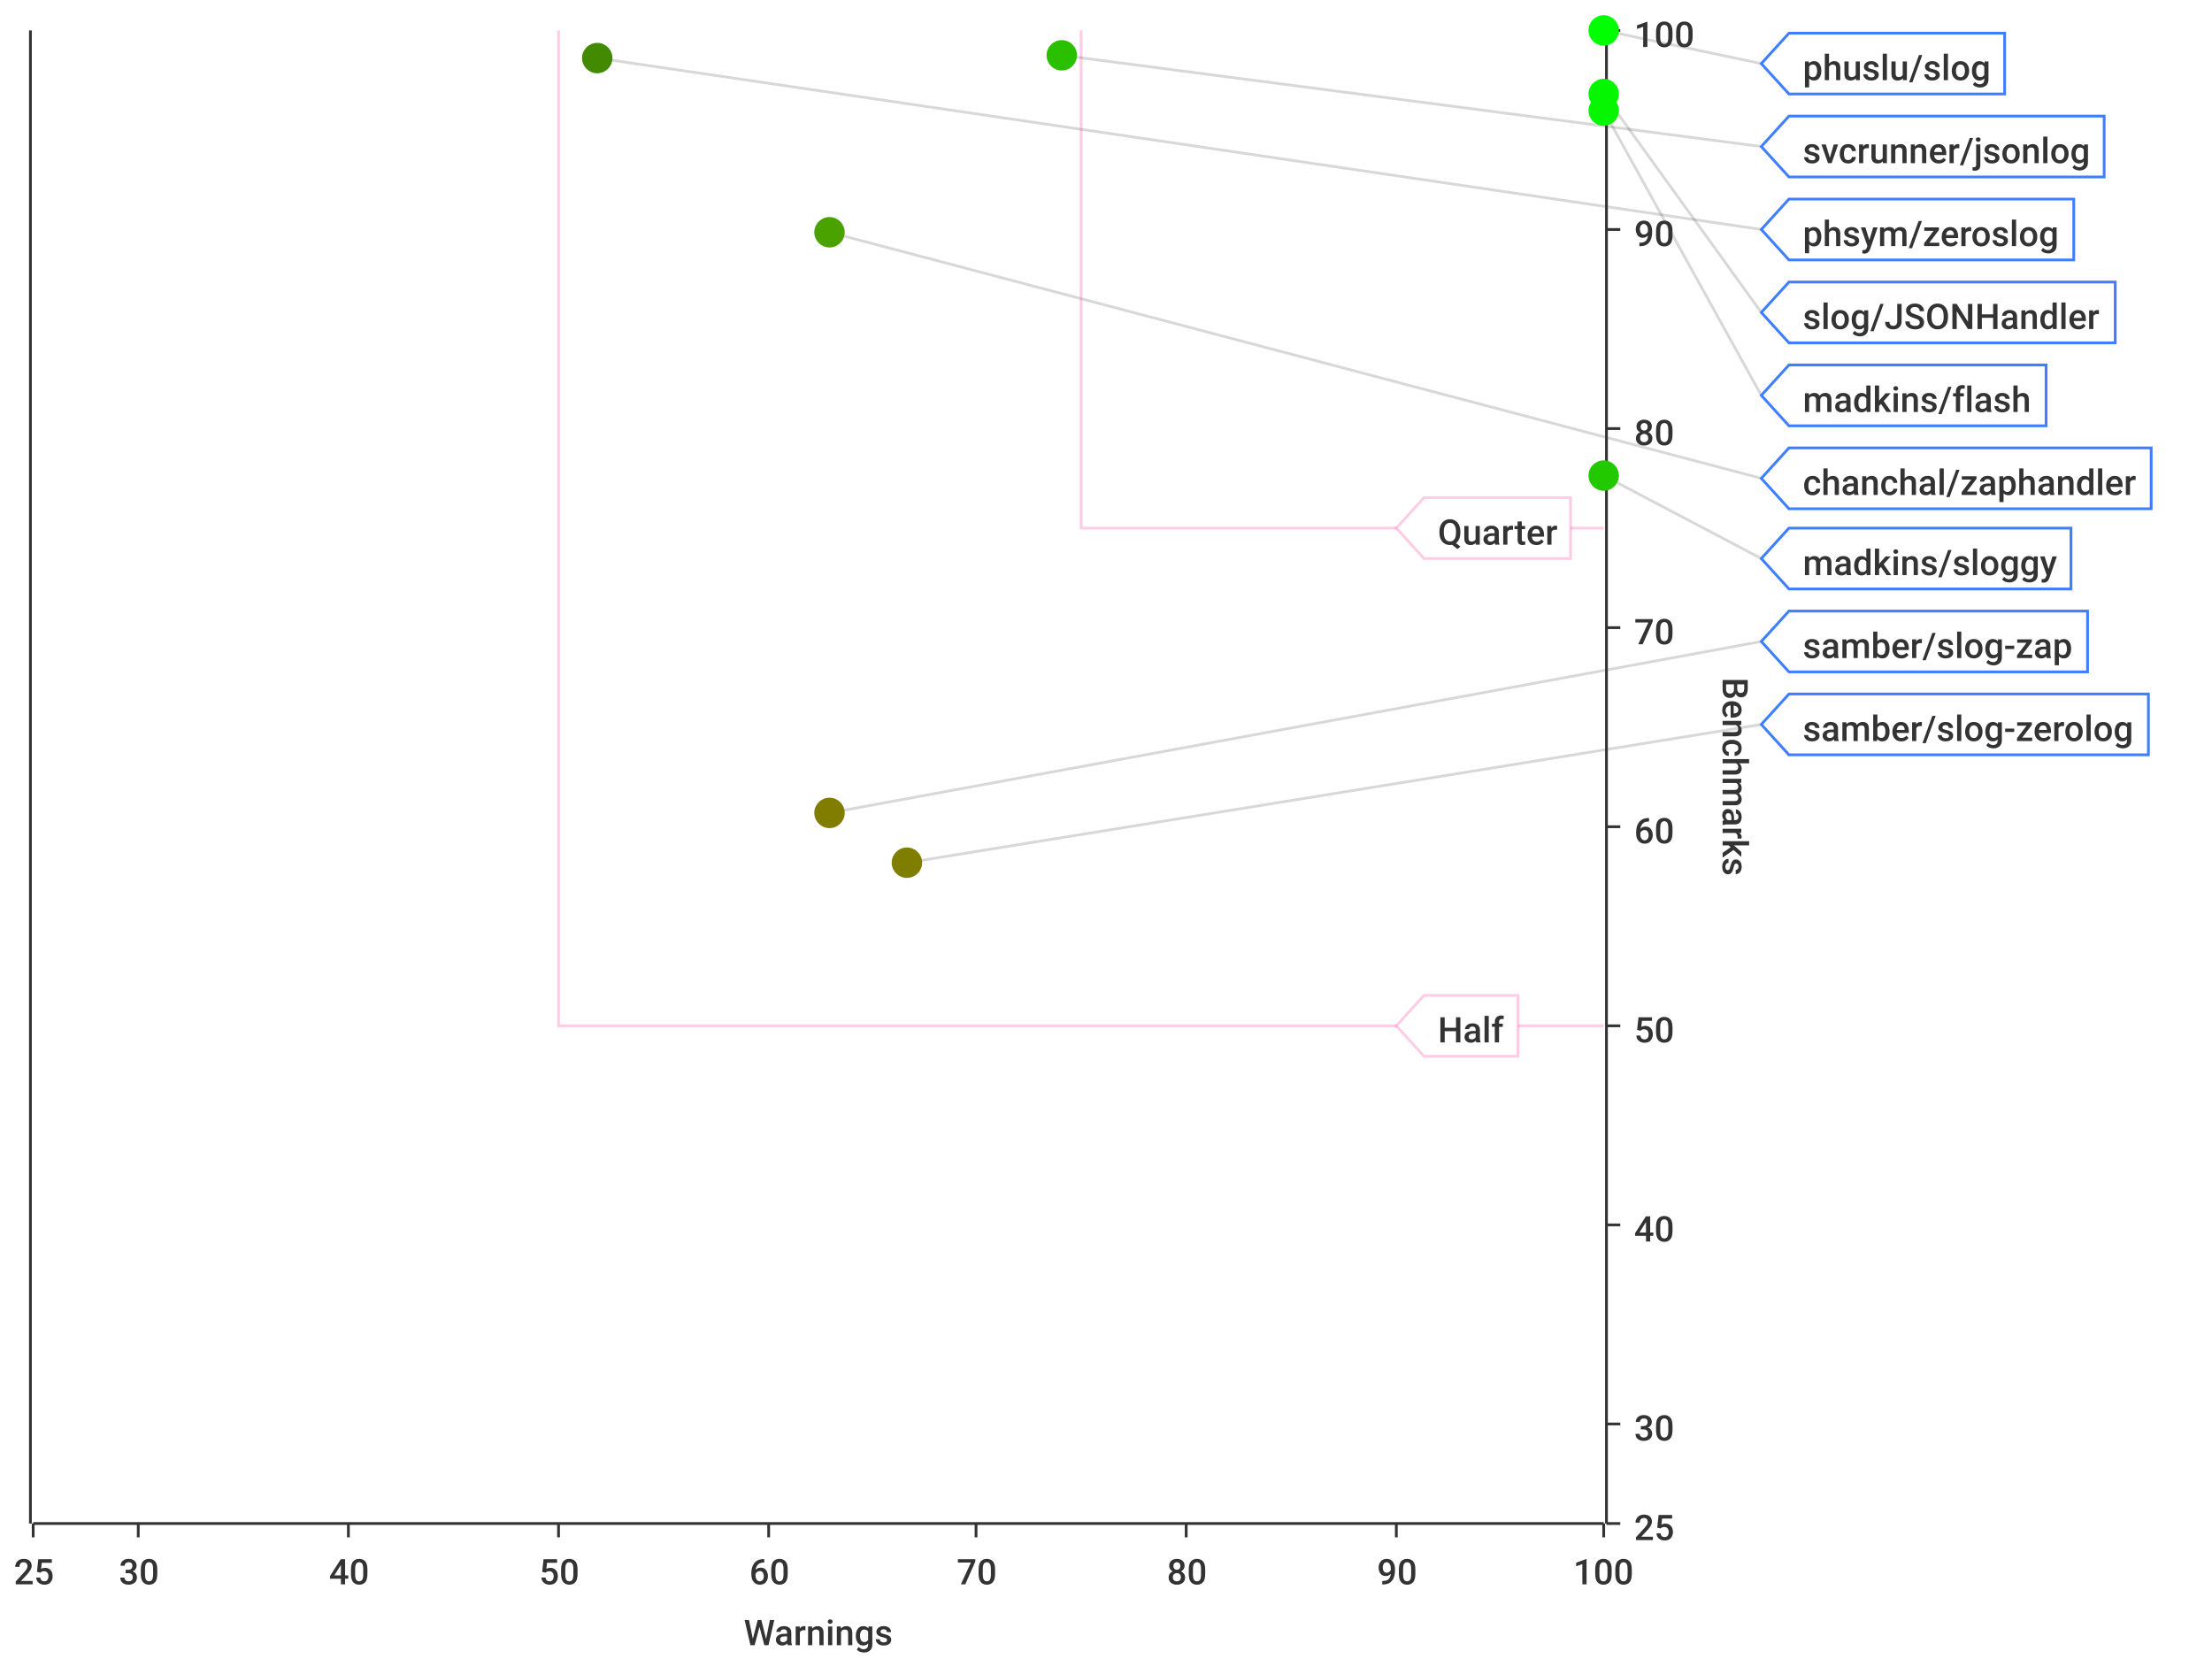
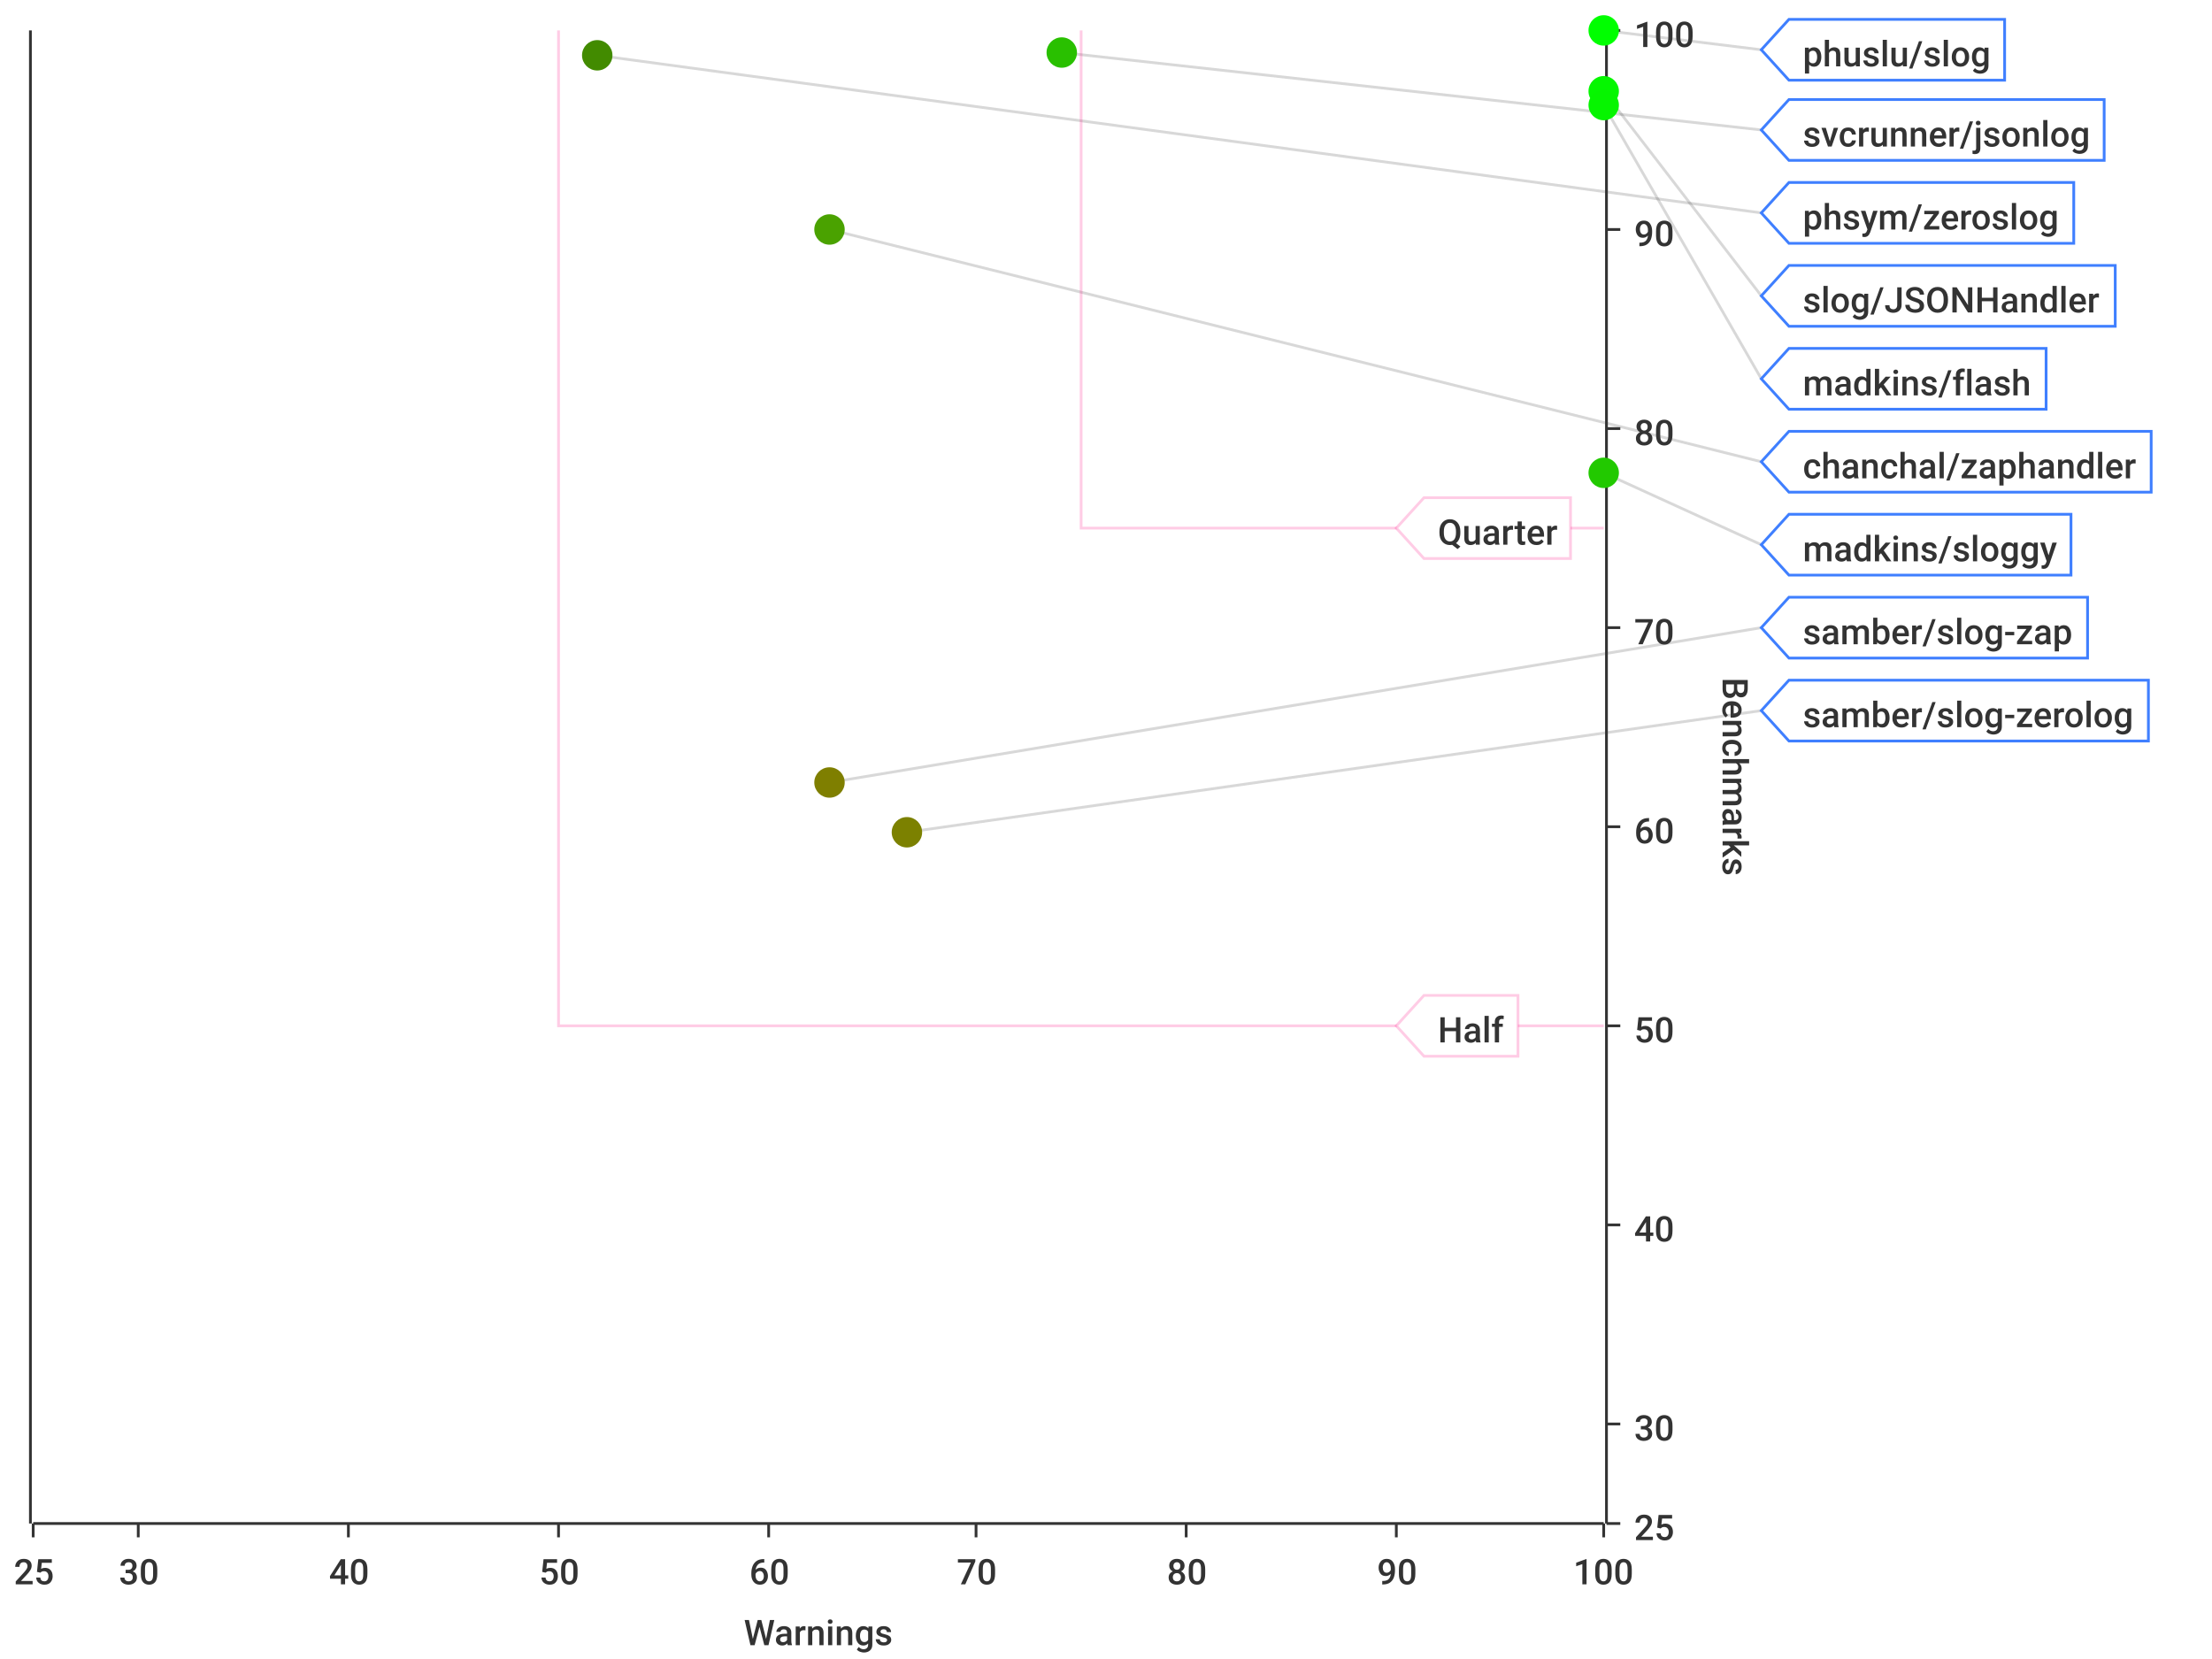
<svg xmlns="http://www.w3.org/2000/svg" width="800" height="600">\n<path d="M 0 0 L 800 0 L 800 600 L 0 600 L 0 0" style="stroke-width:0;stroke:rgba(255,255,255,1.0);fill:rgba(255,255,255,1.0)" />
  <path d="M 12 11 L 580 11 L 580 551 L 12 551 L 12 11" style="stroke-width:0;stroke:rgba(255,255,255,1.0);fill:rgba(255,255,255,1.0)" />
  <path d="M 12 551 L 580 551" style="stroke-width:1;stroke:rgba(51,51,51,1.0);fill:none" />
  <path d="M 12 551 L 12 556" style="stroke-width:1;stroke:rgba(51,51,51,1.0);fill:none" />
  <text x="5" y="573" style="stroke-width:0;stroke:none;fill:rgba(51,51,51,1.0);font-size:12.8px;font-family:'Roboto Medium',sans-serif">25</text>
  <path d="M 50 551 L 50 556" style="stroke-width:1;stroke:rgba(51,51,51,1.0);fill:none" />
  <text x="43" y="573" style="stroke-width:0;stroke:none;fill:rgba(51,51,51,1.0);font-size:12.8px;font-family:'Roboto Medium',sans-serif">30</text>
  <path d="M 126 551 L 126 556" style="stroke-width:1;stroke:rgba(51,51,51,1.0);fill:none" />
  <text x="119" y="573" style="stroke-width:0;stroke:none;fill:rgba(51,51,51,1.0);font-size:12.8px;font-family:'Roboto Medium',sans-serif">40</text>
  <path d="M 202 551 L 202 556" style="stroke-width:1;stroke:rgba(51,51,51,1.0);fill:none" />
  <text x="195" y="573" style="stroke-width:0;stroke:none;fill:rgba(51,51,51,1.0);font-size:12.8px;font-family:'Roboto Medium',sans-serif">50</text>
  <path d="M 278 551 L 278 556" style="stroke-width:1;stroke:rgba(51,51,51,1.0);fill:none" />
  <text x="271" y="573" style="stroke-width:0;stroke:none;fill:rgba(51,51,51,1.0);font-size:12.8px;font-family:'Roboto Medium',sans-serif">60</text>
  <path d="M 353 551 L 353 556" style="stroke-width:1;stroke:rgba(51,51,51,1.0);fill:none" />
  <text x="346" y="573" style="stroke-width:0;stroke:none;fill:rgba(51,51,51,1.0);font-size:12.8px;font-family:'Roboto Medium',sans-serif">70</text>
  <path d="M 429 551 L 429 556" style="stroke-width:1;stroke:rgba(51,51,51,1.0);fill:none" />
  <text x="422" y="573" style="stroke-width:0;stroke:none;fill:rgba(51,51,51,1.0);font-size:12.8px;font-family:'Roboto Medium',sans-serif">80</text>
  <path d="M 505 551 L 505 556" style="stroke-width:1;stroke:rgba(51,51,51,1.0);fill:none" />
  <text x="498" y="573" style="stroke-width:0;stroke:none;fill:rgba(51,51,51,1.0);font-size:12.8px;font-family:'Roboto Medium',sans-serif">90</text>
  <path d="M 580 551 L 580 556" style="stroke-width:1;stroke:rgba(51,51,51,1.0);fill:none" />
  <text x="569" y="573" style="stroke-width:0;stroke:none;fill:rgba(51,51,51,1.0);font-size:12.8px;font-family:'Roboto Medium',sans-serif">100</text>
  <text x="269" y="595" style="stroke-width:0;stroke:none;fill:rgba(51,51,51,1.0);font-size:12.8px;font-family:'Roboto Medium',sans-serif">Warnings</text>
  <path d="M 50 551 L 50 11" style="stroke-width:0;stroke:none;fill:none" />
  <path d="M 126 551 L 126 11" style="stroke-width:0;stroke:none;fill:none" />
  <path d="M 202 551 L 202 11" style="stroke-width:0;stroke:none;fill:none" />
  <path d="M 278 551 L 278 11" style="stroke-width:0;stroke:none;fill:none" />
  <path d="M 353 551 L 353 11" style="stroke-width:0;stroke:none;fill:none" />
  <path d="M 429 551 L 429 11" style="stroke-width:0;stroke:none;fill:none" />
  <path d="M 505 551 L 505 11" style="stroke-width:0;stroke:none;fill:none" />
  <path d="M 581 551 L 581 11" style="stroke-width:1;stroke:rgba(51,51,51,1.0);fill:none" />
  <path d="M 581 551 L 586 551" style="stroke-width:1;stroke:rgba(51,51,51,1.0);fill:none" />
  <text x="591" y="557" style="stroke-width:0;stroke:none;fill:rgba(51,51,51,1.0);font-size:12.8px;font-family:'Roboto Medium',sans-serif">25</text>
  <path d="M 581 515 L 586 515" style="stroke-width:1;stroke:rgba(51,51,51,1.0);fill:none" />
  <text x="591" y="521" style="stroke-width:0;stroke:none;fill:rgba(51,51,51,1.0);font-size:12.8px;font-family:'Roboto Medium',sans-serif">30</text>
  <path d="M 581 443 L 586 443" style="stroke-width:1;stroke:rgba(51,51,51,1.0);fill:none" />
  <text x="591" y="449" style="stroke-width:0;stroke:none;fill:rgba(51,51,51,1.0);font-size:12.8px;font-family:'Roboto Medium',sans-serif">40</text>
  <path d="M 581 371 L 586 371" style="stroke-width:1;stroke:rgba(51,51,51,1.0);fill:none" />
  <text x="591" y="377" style="stroke-width:0;stroke:none;fill:rgba(51,51,51,1.0);font-size:12.8px;font-family:'Roboto Medium',sans-serif">50</text>
  <path d="M 581 299 L 586 299" style="stroke-width:1;stroke:rgba(51,51,51,1.0);fill:none" />
  <text x="591" y="305" style="stroke-width:0;stroke:none;fill:rgba(51,51,51,1.0);font-size:12.8px;font-family:'Roboto Medium',sans-serif">60</text>
  <path d="M 581 227 L 586 227" style="stroke-width:1;stroke:rgba(51,51,51,1.0);fill:none" />
  <text x="591" y="233" style="stroke-width:0;stroke:none;fill:rgba(51,51,51,1.0);font-size:12.8px;font-family:'Roboto Medium',sans-serif">70</text>
  <path d="M 581 155 L 586 155" style="stroke-width:1;stroke:rgba(51,51,51,1.0);fill:none" />
  <text x="591" y="161" style="stroke-width:0;stroke:none;fill:rgba(51,51,51,1.0);font-size:12.8px;font-family:'Roboto Medium',sans-serif">80</text>
  <path d="M 581 83 L 586 83" style="stroke-width:1;stroke:rgba(51,51,51,1.0);fill:none" />
  <text x="591" y="89" style="stroke-width:0;stroke:none;fill:rgba(51,51,51,1.0);font-size:12.8px;font-family:'Roboto Medium',sans-serif">90</text>
  <path d="M 581 11 L 586 11" style="stroke-width:1;stroke:rgba(51,51,51,1.0);fill:none" />
  <text x="591" y="17" style="stroke-width:0;stroke:none;fill:rgba(51,51,51,1.0);font-size:12.8px;font-family:'Roboto Medium',sans-serif">100</text>
  <text x="623" y="245" style="stroke-width:0;stroke:none;fill:rgba(51,51,51,1.0);font-size:12.8px;font-family:'Roboto Medium',sans-serif" transform="rotate(90.00,623,245)">Benchmarks</text>
  <path d="M 12 731 L 580 731" style="stroke-width:0;stroke:none;fill:none" />
  <path d="M 12 515 L 580 515" style="stroke-width:0;stroke:none;fill:none" />
  <path d="M 12 443 L 580 443" style="stroke-width:0;stroke:none;fill:none" />
  <path d="M 12 371 L 580 371" style="stroke-width:0;stroke:none;fill:none" />
  <path d="M 12 299 L 580 299" style="stroke-width:0;stroke:none;fill:none" />
  <path d="M 12 227 L 580 227" style="stroke-width:0;stroke:none;fill:none" />
  <path d="M 12 155 L 580 155" style="stroke-width:0;stroke:none;fill:none" />
  <path d="M 12 83 L 580 83" style="stroke-width:0;stroke:none;fill:none" />
  <path d="M 11 551 L 11 11" style="stroke-width:1;stroke:rgba(51,51,51,1.0);fill:none" />
  <path d="M 11 -9223372036854775257 L 6 -9223372036854775257" style="stroke-width:1;stroke:rgba(51,51,51,1.0);fill:none" />
  <text x="-25" y="-9223372036854775251" style="stroke-width:0;stroke:none;fill:rgba(51,51,51,1.0);font-size:12.8px;font-family:'Roboto Medium',sans-serif">0.00</text>
  <path d="M 11 -9223372036854775257 L 6 -9223372036854775257" style="stroke-width:1;stroke:rgba(51,51,51,1.0);fill:none" />
  <text x="-25" y="-9223372036854775251" style="stroke-width:0;stroke:none;fill:rgba(51,51,51,1.0);font-size:12.8px;font-family:'Roboto Medium',sans-serif">0.00</text>
  <path d="M 11 -9223372036854775257 L 6 -9223372036854775257" style="stroke-width:1;stroke:rgba(51,51,51,1.0);fill:none" />
  <text x="-25" y="-9223372036854775251" style="stroke-width:0;stroke:none;fill:rgba(51,51,51,1.0);font-size:12.8px;font-family:'Roboto Medium',sans-serif">0.00</text>
  <path d="M 11 -9223372036854775257 L 6 -9223372036854775257" style="stroke-width:1;stroke:rgba(51,51,51,1.0);fill:none" />
  <text x="-25" y="-9223372036854775251" style="stroke-width:0;stroke:none;fill:rgba(51,51,51,1.0);font-size:12.8px;font-family:'Roboto Medium',sans-serif">0.00</text>
  <path d="M 11 -9223372036854775257 L 6 -9223372036854775257" style="stroke-width:1;stroke:rgba(51,51,51,1.0);fill:none" />
  <text x="-25" y="-9223372036854775251" style="stroke-width:0;stroke:none;fill:rgba(51,51,51,1.0);font-size:12.8px;font-family:'Roboto Medium',sans-serif">0.00</text>
  <path d="M 11 -9223372036854775257 L 6 -9223372036854775257" style="stroke-width:1;stroke:rgba(51,51,51,1.0);fill:none" />
  <text x="-25" y="-9223372036854775251" style="stroke-width:0;stroke:none;fill:rgba(51,51,51,1.0);font-size:12.8px;font-family:'Roboto Medium',sans-serif">0.00</text>
  <path d="M 11 -9223372036854775257 L 6 -9223372036854775257" style="stroke-width:1;stroke:rgba(51,51,51,1.0);fill:none" />
  <text x="-25" y="-9223372036854775251" style="stroke-width:0;stroke:none;fill:rgba(51,51,51,1.0);font-size:12.8px;font-family:'Roboto Medium',sans-serif">0.00</text>
  <path d="M 11 -9223372036854775257 L 6 -9223372036854775257" style="stroke-width:1;stroke:rgba(51,51,51,1.0);fill:none" />
  <text x="-25" y="-9223372036854775251" style="stroke-width:0;stroke:none;fill:rgba(51,51,51,1.0);font-size:12.8px;font-family:'Roboto Medium',sans-serif">0.00</text>
  <path d="M 11 -9223372036854775257 L 6 -9223372036854775257" style="stroke-width:1;stroke:rgba(51,51,51,1.0);fill:none" />
  <text x="-25" y="-9223372036854775251" style="stroke-width:0;stroke:none;fill:rgba(51,51,51,1.0);font-size:12.8px;font-family:'Roboto Medium',sans-serif">0.00</text>
  <path d="M 11 -9223372036854775257 L 6 -9223372036854775257" style="stroke-width:1;stroke:rgba(51,51,51,1.0);fill:none" />
  <text x="-25" y="-9223372036854775251" style="stroke-width:0;stroke:none;fill:rgba(51,51,51,1.0);font-size:12.8px;font-family:'Roboto Medium',sans-serif">0.00</text>
  <path d="M 11 -9223372036854775257 L 6 -9223372036854775257" style="stroke-width:1;stroke:rgba(51,51,51,1.0);fill:none" />
  <text x="-25" y="-9223372036854775251" style="stroke-width:0;stroke:none;fill:rgba(51,51,51,1.0);font-size:12.8px;font-family:'Roboto Medium',sans-serif">0.00</text>
  <path d="M 11 -9223372036854775257 L 6 -9223372036854775257" style="stroke-width:1;stroke:rgba(51,51,51,1.0);fill:none" />
  <text x="-25" y="-9223372036854775251" style="stroke-width:0;stroke:none;fill:rgba(51,51,51,1.0);font-size:12.8px;font-family:'Roboto Medium',sans-serif">0.00</text>
  <path d="M 11 -9223372036854775257 L 6 -9223372036854775257" style="stroke-width:1;stroke:rgba(51,51,51,1.0);fill:none" />
  <text x="-25" y="-9223372036854775251" style="stroke-width:0;stroke:none;fill:rgba(51,51,51,1.0);font-size:12.8px;font-family:'Roboto Medium',sans-serif">0.00</text>
  <path d="M 11 -9223372036854775257 L 6 -9223372036854775257" style="stroke-width:1;stroke:rgba(51,51,51,1.0);fill:none" />
  <text x="-25" y="-9223372036854775251" style="stroke-width:0;stroke:none;fill:rgba(51,51,51,1.0);font-size:12.8px;font-family:'Roboto Medium',sans-serif">0.00</text>
  <path d="M 11 -9223372036854775257 L 6 -9223372036854775257" style="stroke-width:1;stroke:rgba(51,51,51,1.0);fill:none" />
  <text x="-25" y="-9223372036854775251" style="stroke-width:0;stroke:none;fill:rgba(51,51,51,1.0);font-size:12.8px;font-family:'Roboto Medium',sans-serif">0.00</text>
  <path d="M 12 -9223372036854775257 L 580 -9223372036854775257" style="stroke-width:0;stroke:none;fill:none" />
  <path d="M 12 -9223372036854775257 L 580 -9223372036854775257" style="stroke-width:0;stroke:none;fill:none" />
  <path d="M 12 -9223372036854775257 L 580 -9223372036854775257" style="stroke-width:0;stroke:none;fill:none" />
  <path d="M 12 -9223372036854775257 L 580 -9223372036854775257" style="stroke-width:0;stroke:none;fill:none" />
  <path d="M 12 -9223372036854775257 L 580 -9223372036854775257" style="stroke-width:0;stroke:none;fill:none" />
  <path d="M 12 -9223372036854775257 L 580 -9223372036854775257" style="stroke-width:0;stroke:none;fill:none" />
  <path d="M 12 -9223372036854775257 L 580 -9223372036854775257" style="stroke-width:0;stroke:none;fill:none" />
  <path d="M 12 -9223372036854775257 L 580 -9223372036854775257" style="stroke-width:0;stroke:none;fill:none" />
  <path d="M 12 -9223372036854775257 L 580 -9223372036854775257" style="stroke-width:0;stroke:none;fill:none" />
  <path d="M 12 -9223372036854775257 L 580 -9223372036854775257" style="stroke-width:0;stroke:none;fill:none" />
  <path d="M 12 -9223372036854775257 L 580 -9223372036854775257" style="stroke-width:0;stroke:none;fill:none" />
  <path d="M 12 -9223372036854775257 L 580 -9223372036854775257" style="stroke-width:0;stroke:none;fill:none" />
  <path d="M 12 -9223372036854775257 L 580 -9223372036854775257" style="stroke-width:0;stroke:none;fill:none" />
  <path d="M 12 -9223372036854775257 L 580 -9223372036854775257" style="stroke-width:0;stroke:none;fill:none" />
-   <path d="M 580 11 L 637 23" style="stroke-width:1;stroke:rgba(63,63,63,0.2);fill:none" />
-   <path d="M 384 20 L 637 53" style="stroke-width:1;stroke:rgba(63,63,63,0.2);fill:none" />
-   <path d="M 216 21 L 637 83" style="stroke-width:1;stroke:rgba(63,63,63,0.2);fill:none" />
-   <path d="M 580 34 L 637 113" style="stroke-width:1;stroke:rgba(63,63,63,0.2);fill:none" />
-   <path d="M 580 40 L 637 143" style="stroke-width:1;stroke:rgba(63,63,63,0.2);fill:none" />
-   <path d="M 300 84 L 637 173" style="stroke-width:1;stroke:rgba(63,63,63,0.2);fill:none" />
-   <path d="M 580 172 L 637 202" style="stroke-width:1;stroke:rgba(63,63,63,0.2);fill:none" />
-   <path d="M 300 294 L 637 232" style="stroke-width:1;stroke:rgba(63,63,63,0.2);fill:none" />
-   <path d="M 328 312 L 637 262" style="stroke-width:1;stroke:rgba(63,63,63,0.2);fill:none" />
+   <path d="M 580 11 L 637 18" style="stroke-width:1;stroke:rgba(63,63,63,0.2);fill:none" />
+   <path d="M 384 19 L 637 47" style="stroke-width:1;stroke:rgba(63,63,63,0.2);fill:none" />
+   <path d="M 216 20 L 637 77" style="stroke-width:1;stroke:rgba(63,63,63,0.2);fill:none" />
+   <path d="M 580 33 L 637 107" style="stroke-width:1;stroke:rgba(63,63,63,0.2);fill:none" />
+   <path d="M 580 38 L 637 137" style="stroke-width:1;stroke:rgba(63,63,63,0.2);fill:none" />
+   <path d="M 300 83 L 637 167" style="stroke-width:1;stroke:rgba(63,63,63,0.2);fill:none" />
+   <path d="M 580 171 L 637 197" style="stroke-width:1;stroke:rgba(63,63,63,0.2);fill:none" />
+   <path d="M 300 283 L 637 227" style="stroke-width:1;stroke:rgba(63,63,63,0.2);fill:none" />
+   <path d="M 328 301 L 637 257" style="stroke-width:1;stroke:rgba(63,63,63,0.2);fill:none" />
  <path d="M 202 11 L 202 371 L 580 371" style="stroke-width:1;stroke:rgba(255,0,127,0.2);fill:none" />
  <path d="M 391 11 L 391 191 L 580 191" style="stroke-width:1;stroke:rgba(255,0,127,0.2);fill:none" />
  <path d="M 505 371 L 515 360 L 549 360 L 549 382 L 515 382 L 505 371 Z" style="stroke-width:1;stroke:rgba(255,0,127,0.2);fill:rgba(255,255,255,1.0)" />
  <text x="520" y="377" style="stroke-width:0;stroke:none;fill:rgba(51,51,51,1.0);font-size:12.8px;font-family:'Roboto Medium',sans-serif">Half</text>
  <path d="M 505 191 L 515 180 L 568 180 L 568 202 L 515 202 L 505 191 Z" style="stroke-width:1;stroke:rgba(255,0,127,0.2);fill:rgba(255,255,255,1.0)" />
  <text x="520" y="197" style="stroke-width:0;stroke:none;fill:rgba(51,51,51,1.0);font-size:12.8px;font-family:'Roboto Medium',sans-serif">Quarter</text>
  <circle cx="580" cy="11" r="5" style="stroke-width:1;stroke:rgba(0,255,0,1.0);fill:rgba(0,255,0,1.0)" />
  <path d="" style="stroke-width:1;stroke:rgba(0,255,0,1.0);fill:rgba(0,255,0,1.0)" />
-   <circle cx="384" cy="20" r="5" style="stroke-width:1;stroke:rgba(42,192,0,1.0);fill:rgba(42,192,0,1.0)" />
-   <path d="" style="stroke-width:1;stroke:rgba(42,192,0,1.0);fill:rgba(42,192,0,1.0)" />
-   <circle cx="216" cy="21" r="5" style="stroke-width:1;stroke:rgba(66,139,0,1.0);fill:rgba(66,139,0,1.0)" />
+   <circle cx="384" cy="19" r="5" style="stroke-width:1;stroke:rgba(41,192,0,1.0);fill:rgba(41,192,0,1.0)" />
+   <path d="" style="stroke-width:1;stroke:rgba(41,192,0,1.0);fill:rgba(41,192,0,1.0)" />
+   <circle cx="216" cy="20" r="5" style="stroke-width:1;stroke:rgba(66,139,0,1.0);fill:rgba(66,139,0,1.0)" />
  <path d="" style="stroke-width:1;stroke:rgba(66,139,0,1.0);fill:rgba(66,139,0,1.0)" />
-   <circle cx="580" cy="34" r="5" style="stroke-width:1;stroke:rgba(5,247,0,1.0);fill:rgba(5,247,0,1.0)" />
+   <circle cx="580" cy="33" r="5" style="stroke-width:1;stroke:rgba(5,247,0,1.0);fill:rgba(5,247,0,1.0)" />
  <path d="" style="stroke-width:1;stroke:rgba(5,247,0,1.0);fill:rgba(5,247,0,1.0)" />
-   <circle cx="580" cy="40" r="5" style="stroke-width:1;stroke:rgba(6,245,0,1.0);fill:rgba(6,245,0,1.0)" />
+   <circle cx="580" cy="38" r="5" style="stroke-width:1;stroke:rgba(6,245,0,1.0);fill:rgba(6,245,0,1.0)" />
  <path d="" style="stroke-width:1;stroke:rgba(6,245,0,1.0);fill:rgba(6,245,0,1.0)" />
-   <circle cx="300" cy="84" r="5" style="stroke-width:1;stroke:rgba(74,162,0,1.0);fill:rgba(74,162,0,1.0)" />
+   <circle cx="300" cy="83" r="5" style="stroke-width:1;stroke:rgba(74,162,0,1.0);fill:rgba(74,162,0,1.0)" />
  <path d="" style="stroke-width:1;stroke:rgba(74,162,0,1.0);fill:rgba(74,162,0,1.0)" />
-   <circle cx="580" cy="172" r="5" style="stroke-width:1;stroke:rgba(34,200,0,1.0);fill:rgba(34,200,0,1.0)" />
-   <path d="" style="stroke-width:1;stroke:rgba(34,200,0,1.0);fill:rgba(34,200,0,1.0)" />
-   <circle cx="300" cy="294" r="5" style="stroke-width:1;stroke:rgba(129,125,0,1.0);fill:rgba(129,125,0,1.0)" />
-   <path d="" style="stroke-width:1;stroke:rgba(129,125,0,1.0);fill:rgba(129,125,0,1.0)" />
-   <circle cx="328" cy="312" r="5" style="stroke-width:1;stroke:rgba(127,126,0,1.0);fill:rgba(127,126,0,1.0)" />
-   <path d="" style="stroke-width:1;stroke:rgba(127,126,0,1.0);fill:rgba(127,126,0,1.0)" />
-   <path d="M 637 23 L 647 12 L 725 12 L 725 34 L 647 34 L 637 23 Z" style="stroke-width:1;stroke:rgba(63,127,255,1.0);fill:rgba(255,255,255,1.0)" />
-   <text x="652" y="29" style="stroke-width:0;stroke:none;fill:rgba(51,51,51,1.0);font-size:12.8px;font-family:'Roboto Medium',sans-serif">phuslu/slog</text>
-   <path d="M 637 53 L 647 42 L 761 42 L 761 64 L 647 64 L 637 53 Z" style="stroke-width:1;stroke:rgba(63,127,255,1.0);fill:rgba(255,255,255,1.0)" />
-   <text x="652" y="59" style="stroke-width:0;stroke:none;fill:rgba(51,51,51,1.0);font-size:12.8px;font-family:'Roboto Medium',sans-serif">svcrunner/jsonlog</text>
-   <path d="M 637 83 L 647 72 L 750 72 L 750 94 L 647 94 L 637 83 Z" style="stroke-width:1;stroke:rgba(63,127,255,1.0);fill:rgba(255,255,255,1.0)" />
-   <text x="652" y="89" style="stroke-width:0;stroke:none;fill:rgba(51,51,51,1.0);font-size:12.8px;font-family:'Roboto Medium',sans-serif">phsym/zeroslog</text>
-   <path d="M 637 113 L 647 102 L 765 102 L 765 124 L 647 124 L 637 113 Z" style="stroke-width:1;stroke:rgba(63,127,255,1.0);fill:rgba(255,255,255,1.0)" />
-   <text x="652" y="119" style="stroke-width:0;stroke:none;fill:rgba(51,51,51,1.0);font-size:12.8px;font-family:'Roboto Medium',sans-serif">slog/JSONHandler</text>
-   <path d="M 637 143 L 647 132 L 740 132 L 740 154 L 647 154 L 637 143 Z" style="stroke-width:1;stroke:rgba(63,127,255,1.0);fill:rgba(255,255,255,1.0)" />
-   <text x="652" y="149" style="stroke-width:0;stroke:none;fill:rgba(51,51,51,1.0);font-size:12.8px;font-family:'Roboto Medium',sans-serif">madkins/flash</text>
-   <path d="M 637 173 L 647 162 L 778 162 L 778 184 L 647 184 L 637 173 Z" style="stroke-width:1;stroke:rgba(63,127,255,1.0);fill:rgba(255,255,255,1.0)" />
-   <text x="652" y="179" style="stroke-width:0;stroke:none;fill:rgba(51,51,51,1.0);font-size:12.8px;font-family:'Roboto Medium',sans-serif">chanchal/zaphandler</text>
-   <path d="M 637 202 L 647 191 L 749 191 L 749 213 L 647 213 L 637 202 Z" style="stroke-width:1;stroke:rgba(63,127,255,1.0);fill:rgba(255,255,255,1.0)" />
-   <text x="652" y="208" style="stroke-width:0;stroke:none;fill:rgba(51,51,51,1.0);font-size:12.8px;font-family:'Roboto Medium',sans-serif">madkins/sloggy</text>
-   <path d="M 637 232 L 647 221 L 755 221 L 755 243 L 647 243 L 637 232 Z" style="stroke-width:1;stroke:rgba(63,127,255,1.0);fill:rgba(255,255,255,1.0)" />
-   <text x="652" y="238" style="stroke-width:0;stroke:none;fill:rgba(51,51,51,1.0);font-size:12.8px;font-family:'Roboto Medium',sans-serif">samber/slog-zap</text>
-   <path d="M 637 262 L 647 251 L 777 251 L 777 273 L 647 273 L 637 262 Z" style="stroke-width:1;stroke:rgba(63,127,255,1.0);fill:rgba(255,255,255,1.0)" />
-   <text x="652" y="268" style="stroke-width:0;stroke:none;fill:rgba(51,51,51,1.0);font-size:12.8px;font-family:'Roboto Medium',sans-serif">samber/slog-zerolog</text>
+   <circle cx="580" cy="171" r="5" style="stroke-width:1;stroke:rgba(34,201,0,1.0);fill:rgba(34,201,0,1.0)" />
+   <path d="" style="stroke-width:1;stroke:rgba(34,201,0,1.0);fill:rgba(34,201,0,1.0)" />
+   <circle cx="300" cy="283" r="5" style="stroke-width:1;stroke:rgba(127,127,0,1.0);fill:rgba(127,127,0,1.0)" />
+   <path d="" style="stroke-width:1;stroke:rgba(127,127,0,1.0);fill:rgba(127,127,0,1.0)" />
+   <circle cx="328" cy="301" r="5" style="stroke-width:1;stroke:rgba(124,129,0,1.0);fill:rgba(124,129,0,1.0)" />
+   <path d="" style="stroke-width:1;stroke:rgba(124,129,0,1.0);fill:rgba(124,129,0,1.0)" />
+   <path d="M 637 18 L 647 7 L 725 7 L 725 29 L 647 29 L 637 18 Z" style="stroke-width:1;stroke:rgba(63,127,255,1.0);fill:rgba(255,255,255,1.0)" />
+   <text x="652" y="24" style="stroke-width:0;stroke:none;fill:rgba(51,51,51,1.0);font-size:12.8px;font-family:'Roboto Medium',sans-serif">phuslu/slog</text>
+   <path d="M 637 47 L 647 36 L 761 36 L 761 58 L 647 58 L 637 47 Z" style="stroke-width:1;stroke:rgba(63,127,255,1.0);fill:rgba(255,255,255,1.0)" />
+   <text x="652" y="53" style="stroke-width:0;stroke:none;fill:rgba(51,51,51,1.0);font-size:12.8px;font-family:'Roboto Medium',sans-serif">svcrunner/jsonlog</text>
+   <path d="M 637 77 L 647 66 L 750 66 L 750 88 L 647 88 L 637 77 Z" style="stroke-width:1;stroke:rgba(63,127,255,1.0);fill:rgba(255,255,255,1.0)" />
+   <text x="652" y="83" style="stroke-width:0;stroke:none;fill:rgba(51,51,51,1.0);font-size:12.8px;font-family:'Roboto Medium',sans-serif">phsym/zeroslog</text>
+   <path d="M 637 107 L 647 96 L 765 96 L 765 118 L 647 118 L 637 107 Z" style="stroke-width:1;stroke:rgba(63,127,255,1.0);fill:rgba(255,255,255,1.0)" />
+   <text x="652" y="113" style="stroke-width:0;stroke:none;fill:rgba(51,51,51,1.0);font-size:12.8px;font-family:'Roboto Medium',sans-serif">slog/JSONHandler</text>
+   <path d="M 637 137 L 647 126 L 740 126 L 740 148 L 647 148 L 637 137 Z" style="stroke-width:1;stroke:rgba(63,127,255,1.0);fill:rgba(255,255,255,1.0)" />
+   <text x="652" y="143" style="stroke-width:0;stroke:none;fill:rgba(51,51,51,1.0);font-size:12.8px;font-family:'Roboto Medium',sans-serif">madkins/flash</text>
+   <path d="M 637 167 L 647 156 L 778 156 L 778 178 L 647 178 L 637 167 Z" style="stroke-width:1;stroke:rgba(63,127,255,1.0);fill:rgba(255,255,255,1.0)" />
+   <text x="652" y="173" style="stroke-width:0;stroke:none;fill:rgba(51,51,51,1.0);font-size:12.8px;font-family:'Roboto Medium',sans-serif">chanchal/zaphandler</text>
+   <path d="M 637 197 L 647 186 L 749 186 L 749 208 L 647 208 L 637 197 Z" style="stroke-width:1;stroke:rgba(63,127,255,1.0);fill:rgba(255,255,255,1.0)" />
+   <text x="652" y="203" style="stroke-width:0;stroke:none;fill:rgba(51,51,51,1.0);font-size:12.8px;font-family:'Roboto Medium',sans-serif">madkins/sloggy</text>
+   <path d="M 637 227 L 647 216 L 755 216 L 755 238 L 647 238 L 637 227 Z" style="stroke-width:1;stroke:rgba(63,127,255,1.0);fill:rgba(255,255,255,1.0)" />
+   <text x="652" y="233" style="stroke-width:0;stroke:none;fill:rgba(51,51,51,1.0);font-size:12.8px;font-family:'Roboto Medium',sans-serif">samber/slog-zap</text>
+   <path d="M 637 257 L 647 246 L 777 246 L 777 268 L 647 268 L 637 257 Z" style="stroke-width:1;stroke:rgba(63,127,255,1.0);fill:rgba(255,255,255,1.0)" />
+   <text x="652" y="263" style="stroke-width:0;stroke:none;fill:rgba(51,51,51,1.0);font-size:12.8px;font-family:'Roboto Medium',sans-serif">samber/slog-zerolog</text>
</svg>
